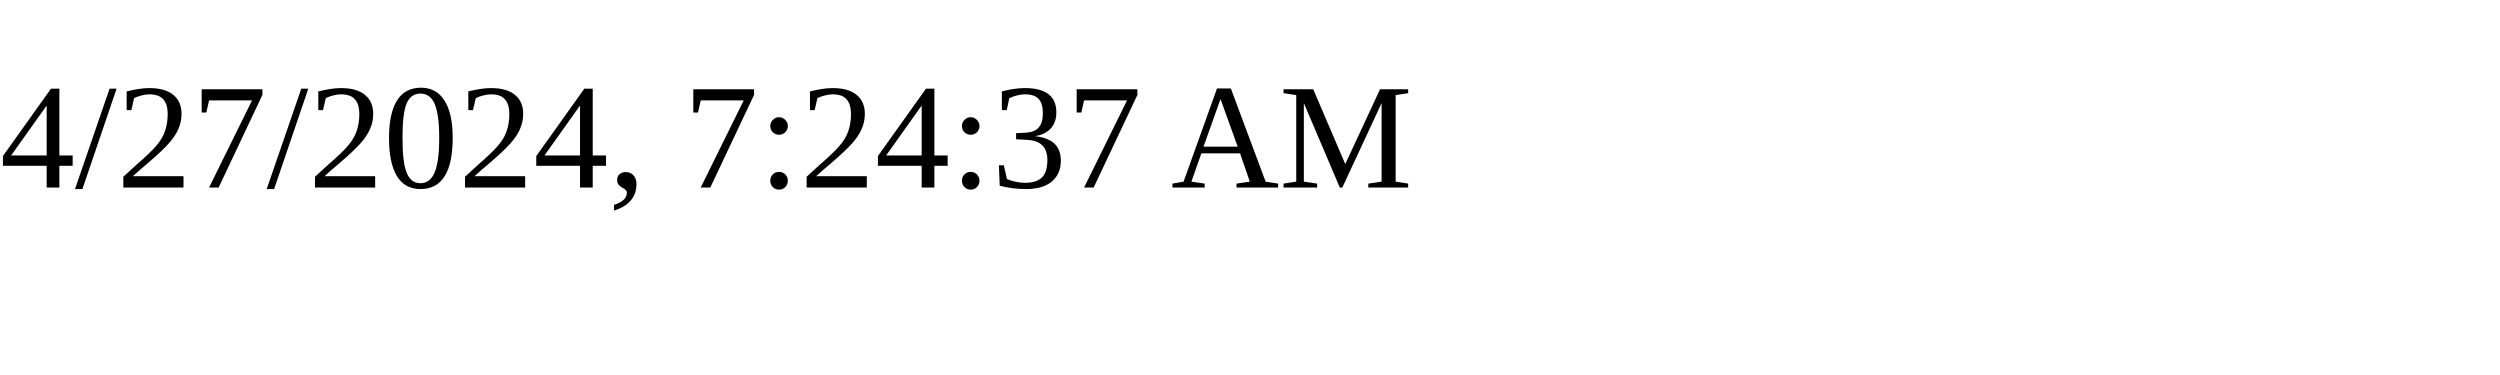
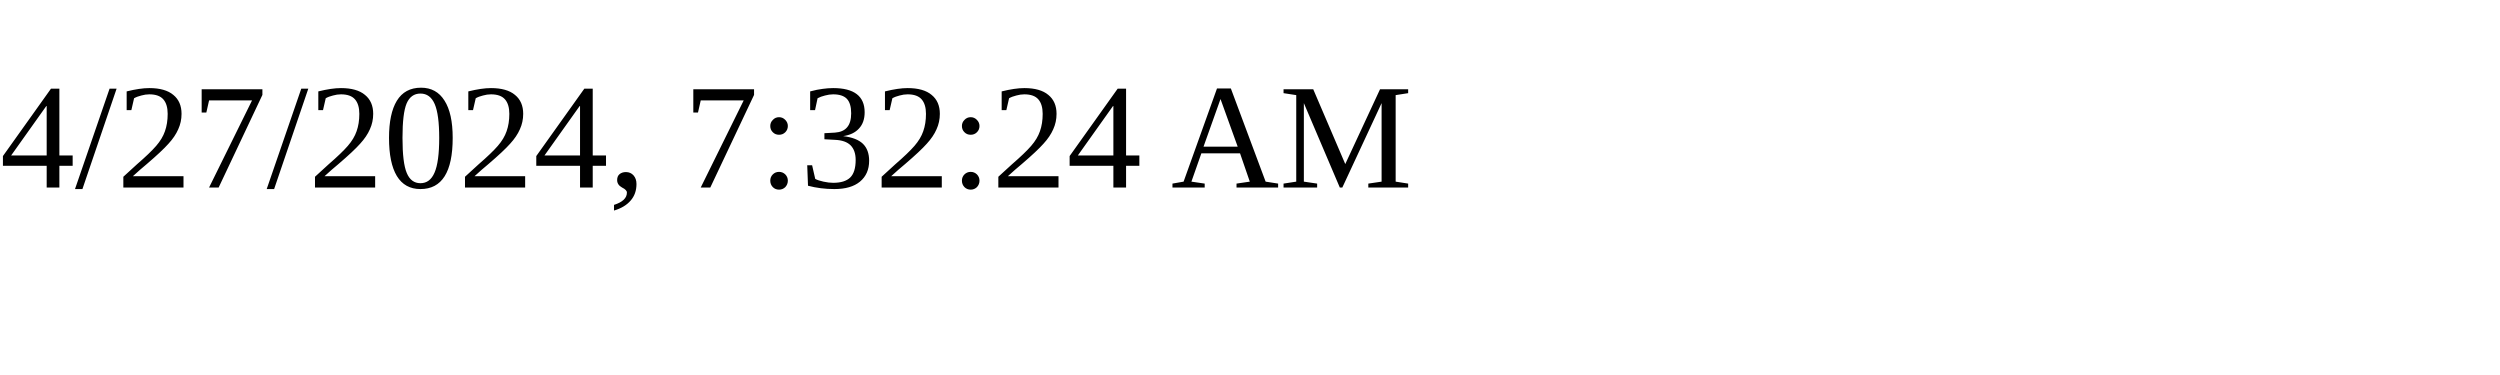
<svg xmlns="http://www.w3.org/2000/svg" height="30" width="200">
-   <text x="0" y="15">4/27/2024, 7:24:37 AM</text>
+   <text x="0" y="15">4/27/2024, 7:32:24 AM</text>
</svg>
